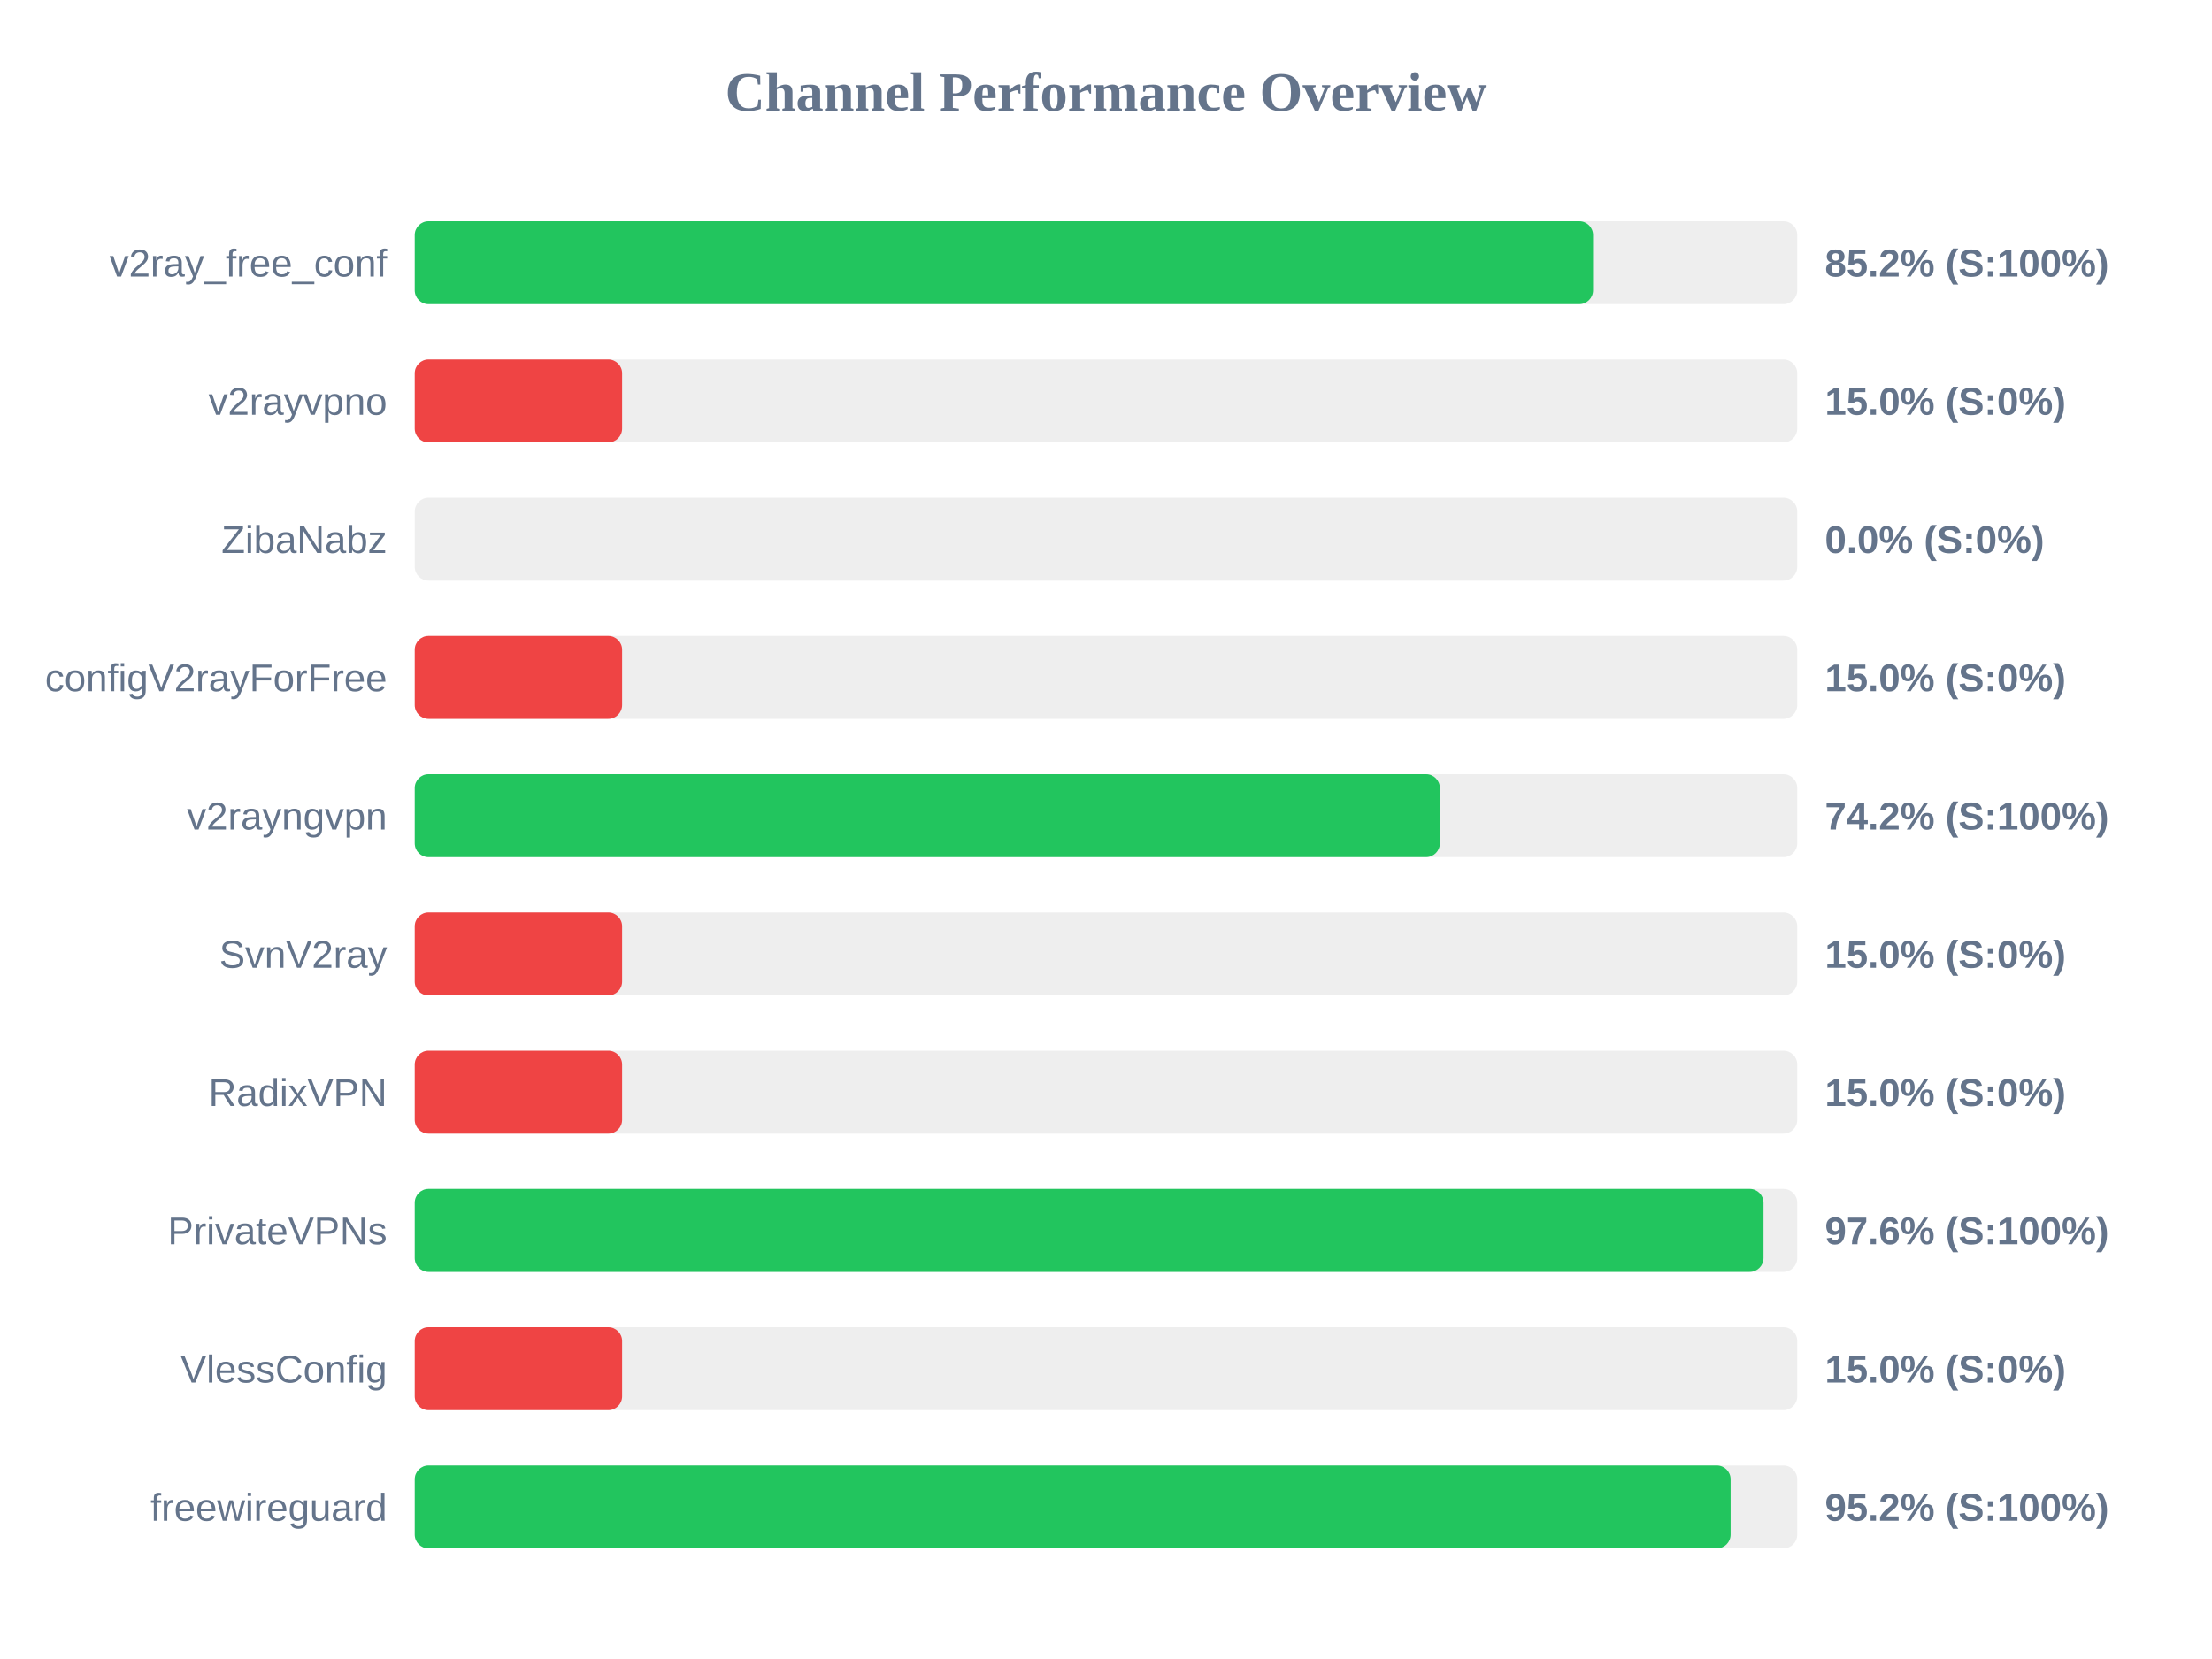
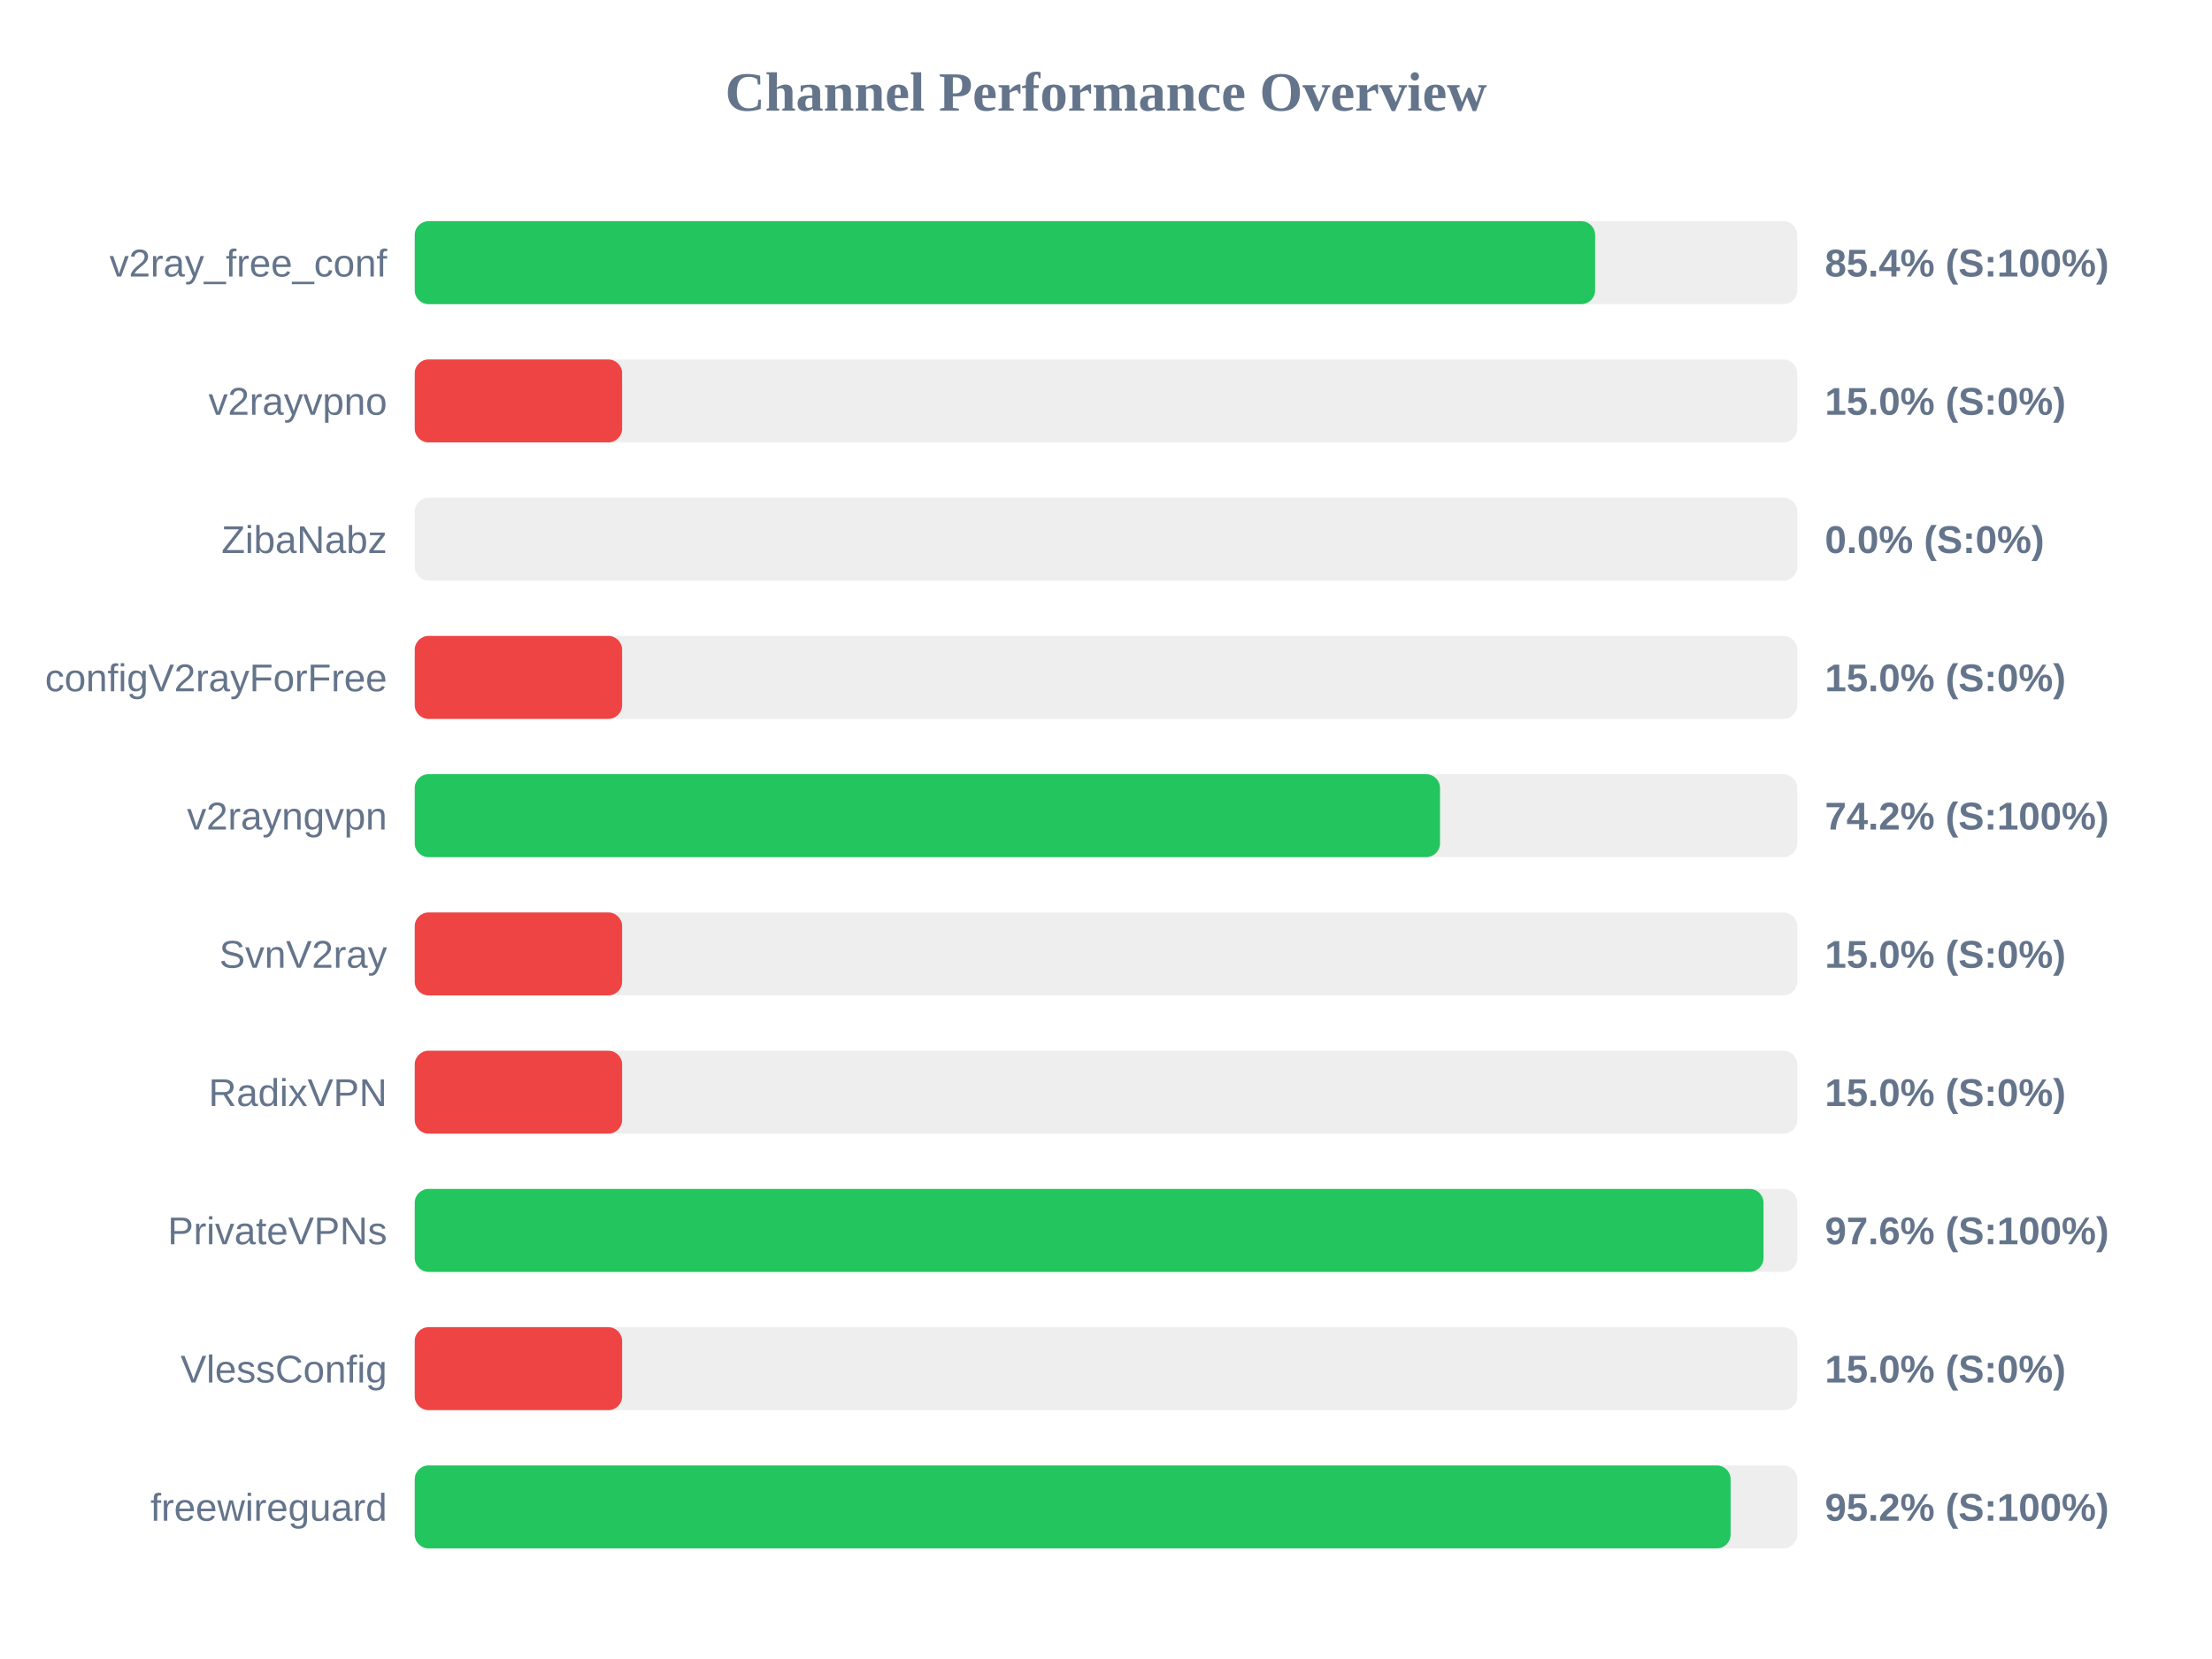
<svg xmlns="http://www.w3.org/2000/svg" width="800" height="600" version="1.1">
  <style>
        .row { font: 14px Arial; fill: #64748b; }
        .score { font: bold 14px Arial; fill: #64748b; }
    </style>
  <text x="400" y="40" text-anchor="middle" font-size="20px" font-weight="bold" fill="#64748b">Channel Performance Overview</text>
  <rect x="150" y="80" width="500" height="30" fill="#eee" rx="5" />
-   <rect x="150" y="80" width="426.15" height="30" fill="#22c55e" rx="5" />
+   <rect x="150" y="80" width="426.9" height="30" fill="#22c55e" rx="5" />
  <text x="140" y="100" text-anchor="end" class="row">v2ray_free_conf</text>
-   <text x="660" y="100" text-anchor="start" class="score">85.2% (S:100%)</text>
+   <text x="660" y="100" text-anchor="start" class="score">85.4% (S:100%)</text>
  <rect x="150" y="130" width="500" height="30" fill="#eee" rx="5" />
  <rect x="150" y="130" width="75.0" height="30" fill="#ef4444" rx="5" />
  <text x="140" y="150" text-anchor="end" class="row">v2rayvpno</text>
  <text x="660" y="150" text-anchor="start" class="score">15.0% (S:0%)</text>
  <rect x="150" y="180" width="500" height="30" fill="#eee" rx="5" />
  <rect x="150" y="180" width="0.0" height="30" fill="#ef4444" rx="5" />
  <text x="140" y="200" text-anchor="end" class="row">ZibaNabz</text>
  <text x="660" y="200" text-anchor="start" class="score">0.0% (S:0%)</text>
  <rect x="150" y="230" width="500" height="30" fill="#eee" rx="5" />
  <rect x="150" y="230" width="75.0" height="30" fill="#ef4444" rx="5" />
  <text x="140" y="250" text-anchor="end" class="row">configV2rayForFree</text>
  <text x="660" y="250" text-anchor="start" class="score">15.0% (S:0%)</text>
  <rect x="150" y="280" width="500" height="30" fill="#eee" rx="5" />
-   <rect x="150" y="280" width="370.75" height="30" fill="#22c55e" rx="5" />
+   <rect x="150" y="280" width="370.8" height="30" fill="#22c55e" rx="5" />
  <text x="140" y="300" text-anchor="end" class="row">v2rayngvpn</text>
  <text x="660" y="300" text-anchor="start" class="score">74.2% (S:100%)</text>
  <rect x="150" y="330" width="500" height="30" fill="#eee" rx="5" />
  <rect x="150" y="330" width="75.0" height="30" fill="#ef4444" rx="5" />
  <text x="140" y="350" text-anchor="end" class="row">SvnV2ray</text>
  <text x="660" y="350" text-anchor="start" class="score">15.0% (S:0%)</text>
  <rect x="150" y="380" width="500" height="30" fill="#eee" rx="5" />
  <rect x="150" y="380" width="75.0" height="30" fill="#ef4444" rx="5" />
  <text x="140" y="400" text-anchor="end" class="row">RadixVPN</text>
  <text x="660" y="400" text-anchor="start" class="score">15.0% (S:0%)</text>
  <rect x="150" y="430" width="500" height="30" fill="#eee" rx="5" />
  <rect x="150" y="430" width="487.8" height="30" fill="#22c55e" rx="5" />
  <text x="140" y="450" text-anchor="end" class="row">PrivateVPNs</text>
  <text x="660" y="450" text-anchor="start" class="score">97.6% (S:100%)</text>
  <rect x="150" y="480" width="500" height="30" fill="#eee" rx="5" />
  <rect x="150" y="480" width="75.0" height="30" fill="#ef4444" rx="5" />
  <text x="140" y="500" text-anchor="end" class="row">VlessConfig</text>
  <text x="660" y="500" text-anchor="start" class="score">15.0% (S:0%)</text>
  <rect x="150" y="530" width="500" height="30" fill="#eee" rx="5" />
  <rect x="150" y="530" width="475.9" height="30" fill="#22c55e" rx="5" />
  <text x="140" y="550" text-anchor="end" class="row">freewireguard</text>
  <text x="660" y="550" text-anchor="start" class="score">95.2% (S:100%)</text>
</svg>
